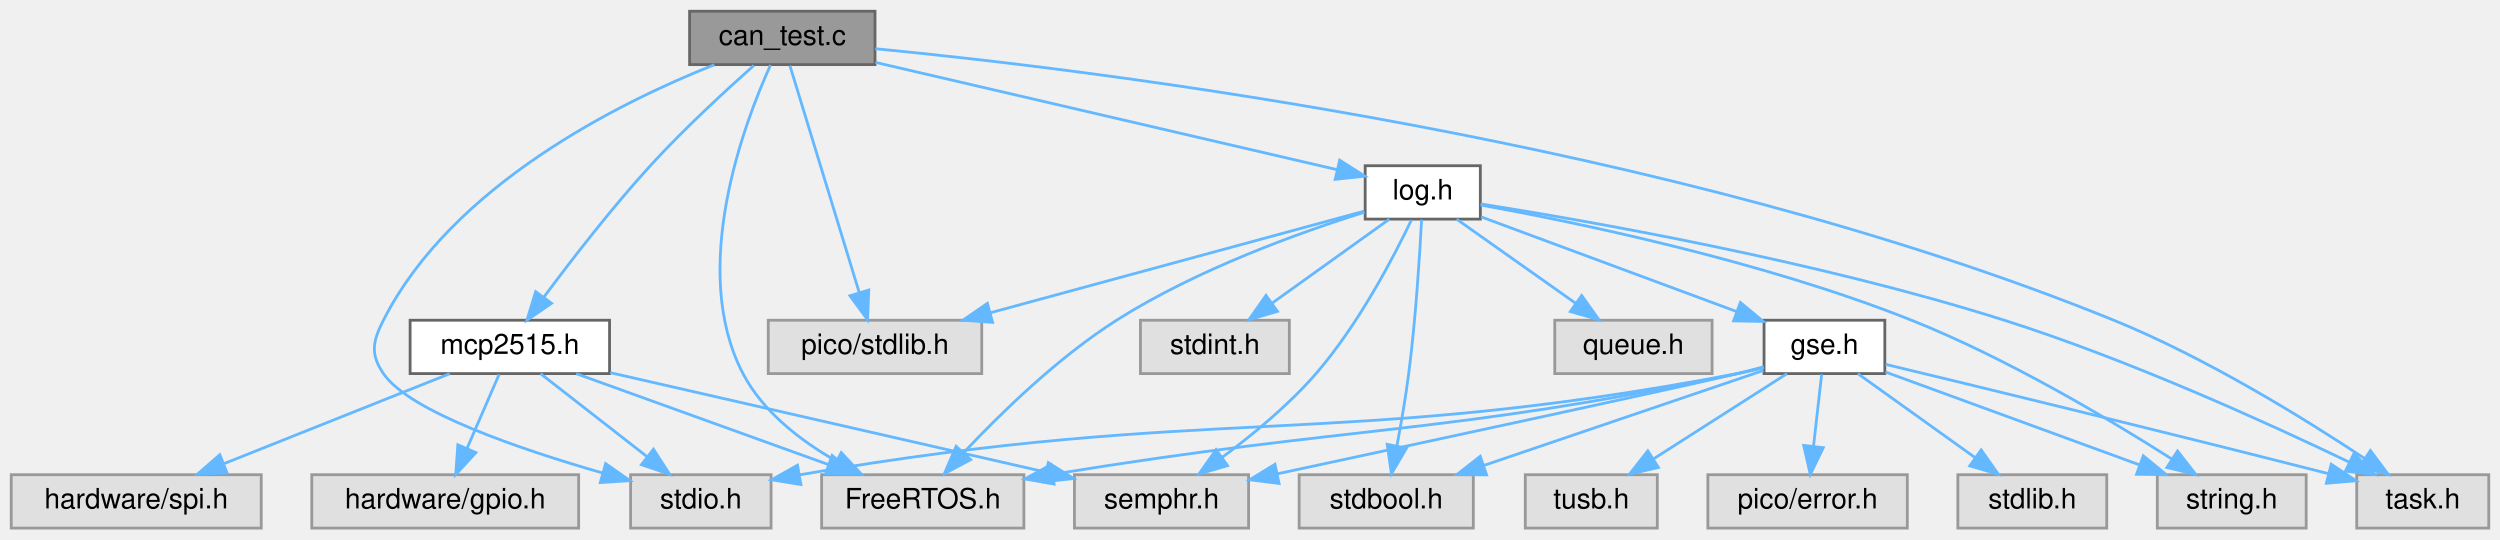
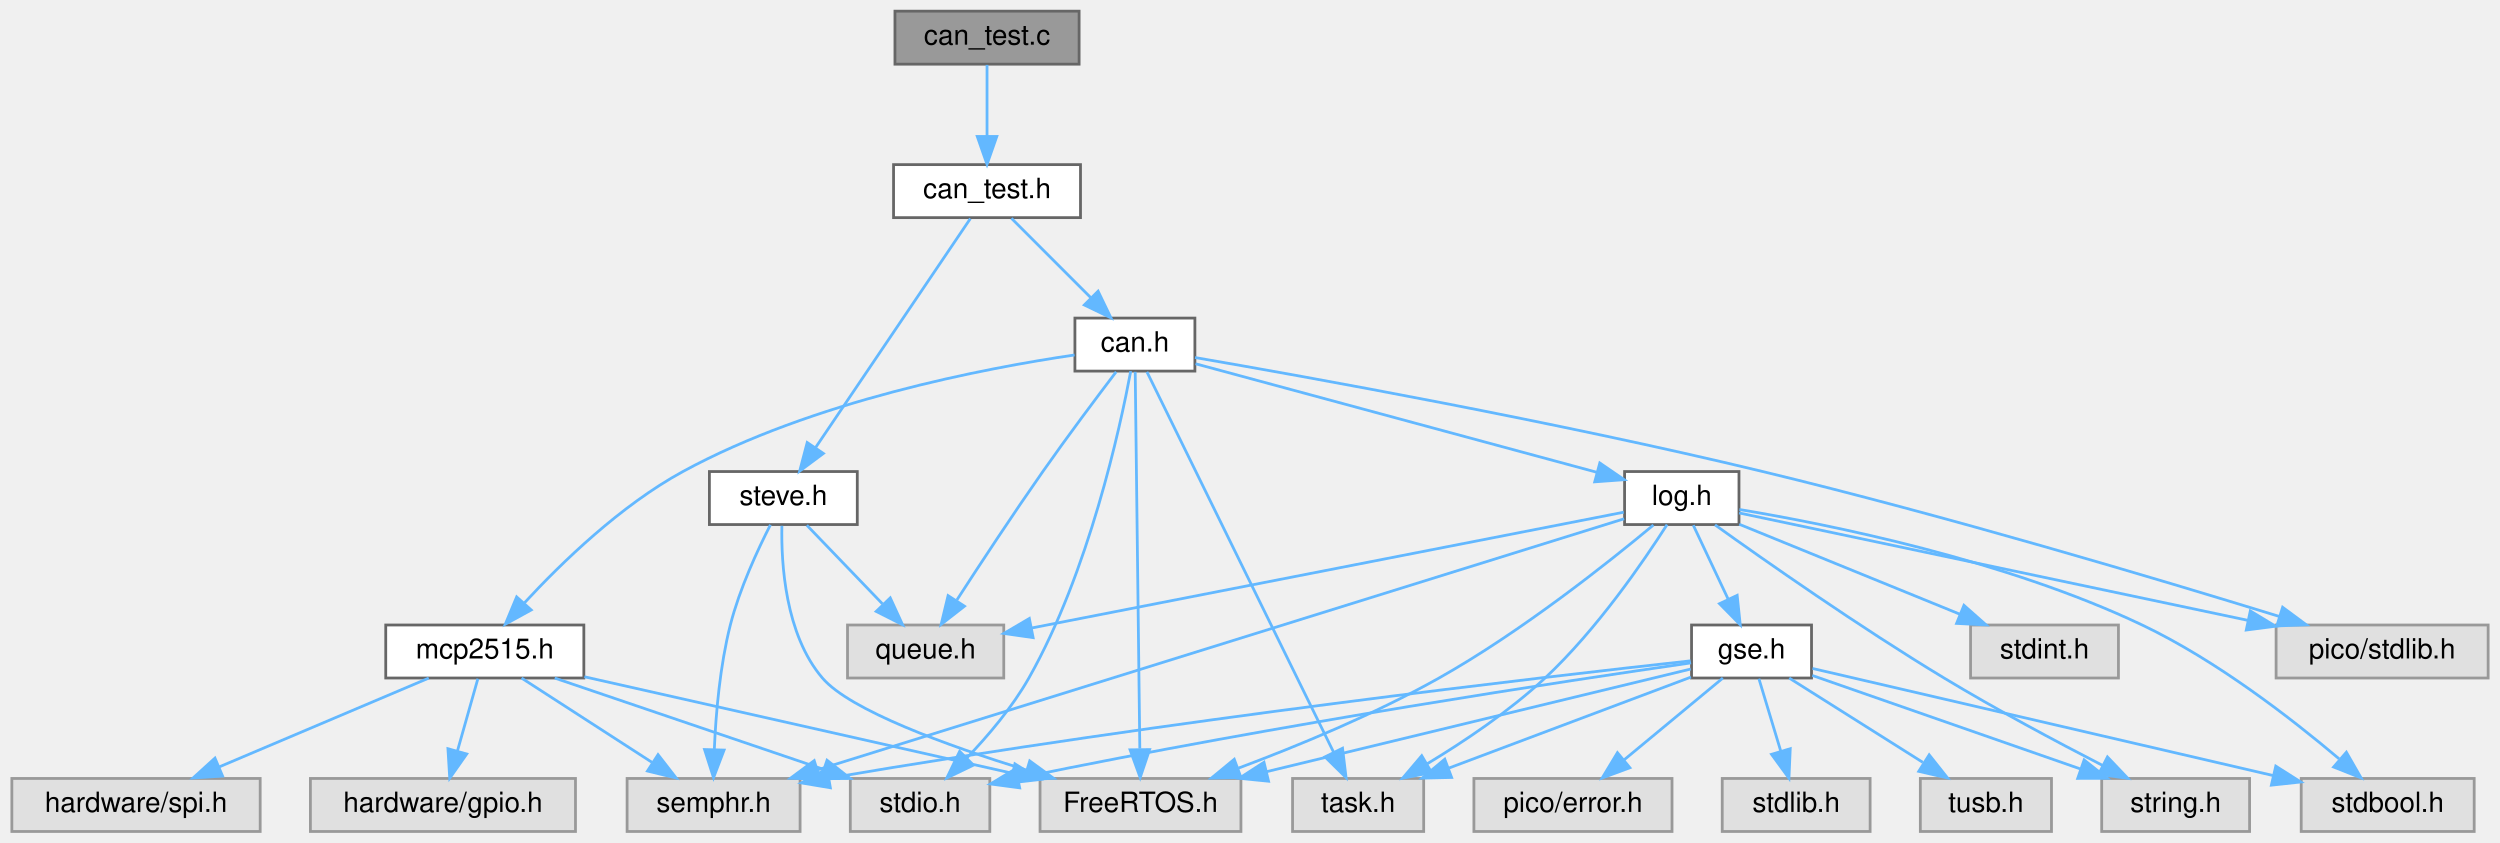
- <svg xmlns="http://www.w3.org/2000/svg" xmlns:xlink="http://www.w3.org/1999/xlink" width="890pt" height="192pt" viewBox="0.00 0.00 890.00 192.00">
-   <g id="page0,1_graph0" class="graph" transform="scale(1 1) rotate(0) translate(4 188)">
+ <svg xmlns="http://www.w3.org/2000/svg" xmlns:xlink="http://www.w3.org/1999/xlink" width="896pt" height="302pt" viewBox="0.00 0.00 895.50 302.00">
+   <g id="page0,1_graph0" class="graph" transform="scale(1 1) rotate(0) translate(4 298)">
    <g id="Node000001" class="node">
      <g id="a_Node000001">
-         <a xlink:title=" ">
-           <polygon fill="#999999" stroke="#666666" points="307.5,-184 241.5,-184 241.5,-165 307.5,-165 307.5,-184" />
-           <text text-anchor="middle" x="274.5" y="-172" font-family="Helvetica,sans-Serif" font-size="10.00">can_test.c</text>
+         <a xlink:title="CAN job to put on Steve Scheduler through the GSE task.">
+           <polygon fill="#999999" stroke="#666666" points="382.5,-294 316.5,-294 316.5,-275 382.5,-275 382.5,-294" />
+           <text text-anchor="middle" x="349.5" y="-282" font-family="Helvetica,sans-Serif" font-size="10.00">can_test.c</text>
        </a>
      </g>
    </g>
    <g id="Node000002" class="node">
      <g id="a_Node000002">
-         <a xlink:title=" ">
-           <polygon fill="#e0e0e0" stroke="#999999" points="270.5,-19 220.5,-19 220.5,0 270.5,0 270.5,-19" />
-           <text text-anchor="middle" x="245.5" y="-7" font-family="Helvetica,sans-Serif" font-size="10.00">stdio.h</text>
+         <a xlink:href="can__test_8h.html" target="_top" xlink:title=" ">
+           <polygon fill="white" stroke="#666666" points="383,-239 316,-239 316,-220 383,-220 383,-239" />
+           <text text-anchor="middle" x="349.5" y="-227" font-family="Helvetica,sans-Serif" font-size="10.00">can_test.h</text>
        </a>
      </g>
    </g>
    <g id="edge1_Node000001_Node000002" class="edge">
      <g id="a_edge1_Node000001_Node000002">
        <a xlink:title=" ">
-           <path fill="none" stroke="#63b8ff" d="M250.3,-164.96C216.58,-151.56 156.86,-122.06 132.5,-74 128.68,-66.47 127.75,-61.98 132.5,-55 141.67,-41.53 180.94,-28.11 210.64,-19.58" />
-           <polygon fill="#63b8ff" stroke="#63b8ff" points="211.59,-22.95 220.28,-16.89 209.71,-16.21 211.59,-22.95" />
+           <path fill="none" stroke="#63b8ff" d="M349.5,-274.75C349.5,-267.8 349.5,-257.85 349.5,-249.13" />
+           <polygon fill="#63b8ff" stroke="#63b8ff" points="353,-249.09 349.5,-239.09 346,-249.09 353,-249.09" />
        </a>
      </g>
    </g>
    <g id="Node000003" class="node">
      <g id="a_Node000003">
-         <a xlink:title=" ">
-           <polygon fill="#e0e0e0" stroke="#999999" points="360.5,-19 288.5,-19 288.5,0 360.5,0 360.5,-19" />
-           <text text-anchor="middle" x="324.5" y="-7" font-family="Helvetica,sans-Serif" font-size="10.00">FreeRTOS.h</text>
-         </a>
-       </g>
-     </g>
-     <g id="edge2_Node000001_Node000003" class="edge">
-       <g id="a_edge2_Node000001_Node000003">
-         <a xlink:title=" ">
-           <path fill="none" stroke="#63b8ff" d="M270.31,-164.86C261.04,-144.43 241.12,-92.09 260.5,-55 267.61,-41.39 280.99,-31.1 293.69,-23.87" />
-           <polygon fill="#63b8ff" stroke="#63b8ff" points="295.48,-26.88 302.71,-19.13 292.23,-20.68 295.48,-26.88" />
+         <a xlink:href="steve_8h.html" target="_top" xlink:title=" ">
+           <polygon fill="white" stroke="#666666" points="303,-129 250,-129 250,-110 303,-110 303,-129" />
+           <text text-anchor="middle" x="276.5" y="-117" font-family="Helvetica,sans-Serif" font-size="10.00">steve.h</text>
+         </a>
+       </g>
+     </g>
+     <g id="edge2_Node000002_Node000003" class="edge">
+       <g id="a_edge2_Node000002_Node000003">
+         <a xlink:title=" ">
+           <path fill="none" stroke="#63b8ff" d="M343.53,-219.66C331.44,-201.77 303.88,-161 288.12,-137.69" />
+           <polygon fill="#63b8ff" stroke="#63b8ff" points="290.85,-135.48 282.35,-129.16 285.05,-139.4 290.85,-135.48" />
+         </a>
+       </g>
+     </g>
+     <g id="Node000007" class="node">
+       <g id="a_Node000007">
+         <a xlink:href="can_8h.html" target="_top" xlink:title=" ">
+           <polygon fill="white" stroke="#666666" points="424,-184 381,-184 381,-165 424,-165 424,-184" />
+           <text text-anchor="middle" x="402.5" y="-172" font-family="Helvetica,sans-Serif" font-size="10.00">can.h</text>
+         </a>
+       </g>
+     </g>
+     <g id="edge6_Node000002_Node000007" class="edge">
+       <g id="a_edge6_Node000002_Node000007">
+         <a xlink:title=" ">
+           <path fill="none" stroke="#63b8ff" d="M358.25,-219.75C365.97,-212.03 377.4,-200.6 386.72,-191.28" />
+           <polygon fill="#63b8ff" stroke="#63b8ff" points="389.31,-193.64 393.91,-184.09 384.36,-188.69 389.31,-193.64" />
        </a>
      </g>
    </g>
    <g id="Node000004" class="node">
      <g id="a_Node000004">
        <a xlink:title=" ">
-           <polygon fill="#e0e0e0" stroke="#999999" points="882,-19 835,-19 835,0 882,0 882,-19" />
-           <text text-anchor="middle" x="858.5" y="-7" font-family="Helvetica,sans-Serif" font-size="10.00">task.h</text>
-         </a>
-       </g>
-     </g>
-     <g id="edge3_Node000001_Node000004" class="edge">
-       <g id="a_edge3_Node000001_Node000004">
-         <a xlink:title=" ">
-           <path fill="none" stroke="#63b8ff" d="M307.58,-170.66C386.5,-163.02 590.98,-138.09 748.5,-74 781.38,-60.62 816.41,-38.95 837.88,-24.72" />
-           <polygon fill="#63b8ff" stroke="#63b8ff" points="839.87,-27.6 846.21,-19.11 835.96,-21.79 839.87,-27.6" />
+           <polygon fill="#e0e0e0" stroke="#999999" points="440.5,-19 368.5,-19 368.5,0 440.5,0 440.5,-19" />
+           <text text-anchor="middle" x="404.5" y="-7" font-family="Helvetica,sans-Serif" font-size="10.00">FreeRTOS.h</text>
+         </a>
+       </g>
+     </g>
+     <g id="edge3_Node000003_Node000004" class="edge">
+       <g id="a_edge3_Node000003_Node000004">
+         <a xlink:title=" ">
+           <path fill="none" stroke="#63b8ff" d="M275.98,-109.56C275.7,-96.12 277.14,-70.61 290.5,-55 300.42,-43.41 335.07,-30.83 363.59,-22" />
+           <polygon fill="#63b8ff" stroke="#63b8ff" points="364.81,-25.29 373.37,-19.05 362.79,-18.59 364.81,-25.29" />
        </a>
      </g>
    </g>
    <g id="Node000005" class="node">
      <g id="a_Node000005">
        <a xlink:title=" ">
-           <polygon fill="#e0e0e0" stroke="#999999" points="345.5,-74 269.5,-74 269.5,-55 345.5,-55 345.5,-74" />
-           <text text-anchor="middle" x="307.5" y="-62" font-family="Helvetica,sans-Serif" font-size="10.00">pico/stdlib.h</text>
-         </a>
-       </g>
-     </g>
-     <g id="edge4_Node000001_Node000005" class="edge">
-       <g id="a_edge4_Node000001_Node000005">
-         <a xlink:title=" ">
-           <path fill="none" stroke="#63b8ff" d="M277.2,-164.66C282.57,-147.09 294.68,-107.45 301.86,-83.95" />
-           <polygon fill="#63b8ff" stroke="#63b8ff" points="305.28,-84.74 304.85,-74.16 298.58,-82.7 305.28,-84.74" />
+           <polygon fill="#e0e0e0" stroke="#999999" points="355.5,-74 299.5,-74 299.5,-55 355.5,-55 355.5,-74" />
+           <text text-anchor="middle" x="327.5" y="-62" font-family="Helvetica,sans-Serif" font-size="10.00">queue.h</text>
+         </a>
+       </g>
+     </g>
+     <g id="edge4_Node000003_Node000005" class="edge">
+       <g id="a_edge4_Node000003_Node000005">
+         <a xlink:title=" ">
+           <path fill="none" stroke="#63b8ff" d="M284.92,-109.75C292.27,-102.11 303.13,-90.82 312.04,-81.56" />
+           <polygon fill="#63b8ff" stroke="#63b8ff" points="314.82,-83.72 319.24,-74.09 309.78,-78.87 314.82,-83.72" />
        </a>
      </g>
    </g>
    <g id="Node000006" class="node">
      <g id="a_Node000006">
+         <a xlink:title=" ">
+           <polygon fill="#e0e0e0" stroke="#999999" points="282.5,-19 220.5,-19 220.5,0 282.5,0 282.5,-19" />
+           <text text-anchor="middle" x="251.5" y="-7" font-family="Helvetica,sans-Serif" font-size="10.00">semphr.h</text>
+         </a>
+       </g>
+     </g>
+     <g id="edge5_Node000003_Node000006" class="edge">
+       <g id="a_edge5_Node000003_Node000006">
+         <a xlink:title=" ">
+           <path fill="none" stroke="#63b8ff" d="M271.88,-109.92C267.4,-101.15 260.81,-87.03 257.5,-74 253.78,-59.37 252.32,-42.32 251.77,-29.58" />
+           <polygon fill="#63b8ff" stroke="#63b8ff" points="255.26,-29.17 251.48,-19.27 248.26,-29.37 255.26,-29.17" />
+         </a>
+       </g>
+     </g>
+     <g id="edge8_Node000007_Node000004" class="edge">
+       <g id="a_edge8_Node000007_Node000004">
+         <a xlink:title=" ">
+           <path fill="none" stroke="#63b8ff" d="M402.61,-164.74C402.92,-139.31 403.83,-65.08 404.26,-29.69" />
+           <polygon fill="#63b8ff" stroke="#63b8ff" points="407.77,-29.35 404.39,-19.31 400.77,-29.26 407.77,-29.35" />
+         </a>
+       </g>
+     </g>
+     <g id="edge10_Node000007_Node000005" class="edge">
+       <g id="a_edge10_Node000007_Node000005">
+         <a xlink:title=" ">
+           <path fill="none" stroke="#63b8ff" d="M395.78,-164.74C389.01,-155.83 378.33,-141.6 369.5,-129 358.74,-113.65 347.01,-95.81 338.69,-82.96" />
+           <polygon fill="#63b8ff" stroke="#63b8ff" points="341.42,-80.74 333.06,-74.23 335.54,-84.53 341.42,-80.74" />
+         </a>
+       </g>
+     </g>
+     <g id="Node000008" class="node">
+       <g id="a_Node000008">
+         <a xlink:title=" ">
+           <polygon fill="#e0e0e0" stroke="#999999" points="350.5,-19 300.5,-19 300.5,0 350.5,0 350.5,-19" />
+           <text text-anchor="middle" x="325.5" y="-7" font-family="Helvetica,sans-Serif" font-size="10.00">stdio.h</text>
+         </a>
+       </g>
+     </g>
+     <g id="edge7_Node000007_Node000008" class="edge">
+       <g id="a_edge7_Node000007_Node000008">
+         <a xlink:title=" ">
+           <path fill="none" stroke="#63b8ff" d="M401.01,-164.98C397.23,-144.8 385.99,-92.98 364.5,-55 358.58,-44.54 349.93,-34.35 342.27,-26.36" />
+           <polygon fill="#63b8ff" stroke="#63b8ff" points="344.64,-23.78 335.09,-19.18 339.69,-28.73 344.64,-23.78" />
+         </a>
+       </g>
+     </g>
+     <g id="Node000009" class="node">
+       <g id="a_Node000009">
+         <a xlink:title=" ">
+           <polygon fill="#e0e0e0" stroke="#999999" points="506,-19 459,-19 459,0 506,0 506,-19" />
+           <text text-anchor="middle" x="482.5" y="-7" font-family="Helvetica,sans-Serif" font-size="10.00">task.h</text>
+         </a>
+       </g>
+     </g>
+     <g id="edge9_Node000007_Node000009" class="edge">
+       <g id="a_edge9_Node000007_Node000009">
+         <a xlink:title=" ">
+           <path fill="none" stroke="#63b8ff" d="M406.8,-164.74C419.44,-138.98 456.67,-63.13 473.75,-28.33" />
+           <polygon fill="#63b8ff" stroke="#63b8ff" points="476.91,-29.83 478.18,-19.31 470.63,-26.74 476.91,-29.83" />
+         </a>
+       </g>
+     </g>
+     <g id="Node000010" class="node">
+       <g id="a_Node000010">
+         <a xlink:title=" ">
+           <polygon fill="#e0e0e0" stroke="#999999" points="887.5,-74 811.5,-74 811.5,-55 887.5,-55 887.5,-74" />
+           <text text-anchor="middle" x="849.5" y="-62" font-family="Helvetica,sans-Serif" font-size="10.00">pico/stdlib.h</text>
+         </a>
+       </g>
+     </g>
+     <g id="edge11_Node000007_Node000010" class="edge">
+       <g id="a_edge11_Node000007_Node000010">
+         <a xlink:title=" ">
+           <path fill="none" stroke="#63b8ff" d="M424.04,-169.86C464.24,-162.92 553.38,-146.9 627.5,-129 693.3,-113.11 768.87,-90.56 812.71,-77.04" />
+           <polygon fill="#63b8ff" stroke="#63b8ff" points="813.84,-80.36 822.35,-74.06 811.76,-73.67 813.84,-80.36" />
+         </a>
+       </g>
+     </g>
+     <g id="Node000011" class="node">
+       <g id="a_Node000011">
        <a xlink:href="log_8h.html" target="_top" xlink:title=" ">
-           <polygon fill="white" stroke="#666666" points="523,-129 482,-129 482,-110 523,-110 523,-129" />
-           <text text-anchor="middle" x="502.5" y="-117" font-family="Helvetica,sans-Serif" font-size="10.00">log.h</text>
-         </a>
-       </g>
-     </g>
-     <g id="edge5_Node000001_Node000006" class="edge">
-       <g id="a_edge5_Node000001_Node000006">
-         <a xlink:title=" ">
-           <path fill="none" stroke="#63b8ff" d="M307.65,-165.79C351.81,-155.53 429.31,-137.51 472.05,-127.58" />
-           <polygon fill="#63b8ff" stroke="#63b8ff" points="472.93,-130.97 481.88,-125.29 471.34,-124.15 472.93,-130.97" />
+           <polygon fill="white" stroke="#666666" points="619,-129 578,-129 578,-110 619,-110 619,-129" />
+           <text text-anchor="middle" x="598.5" y="-117" font-family="Helvetica,sans-Serif" font-size="10.00">log.h</text>
+         </a>
+       </g>
+     </g>
+     <g id="edge12_Node000007_Node000011" class="edge">
+       <g id="a_edge12_Node000007_Node000011">
+         <a xlink:title=" ">
+           <path fill="none" stroke="#63b8ff" d="M424.22,-167.63C459.25,-158.15 528.29,-139.48 568.16,-128.7" />
+           <polygon fill="#63b8ff" stroke="#63b8ff" points="569.12,-132.07 577.86,-126.08 567.3,-125.31 569.12,-132.07" />
+         </a>
+       </g>
+     </g>
+     <g id="Node000019" class="node">
+       <g id="a_Node000019">
+         <a xlink:href="mcp2515_8h.html" target="_top" xlink:title=" ">
+           <polygon fill="white" stroke="#666666" points="205,-74 134,-74 134,-55 205,-55 205,-74" />
+           <text text-anchor="middle" x="169.5" y="-62" font-family="Helvetica,sans-Serif" font-size="10.00">mcp2515.h</text>
+         </a>
+       </g>
+     </g>
+     <g id="edge31_Node000007_Node000019" class="edge">
+       <g id="a_edge31_Node000007_Node000019">
+         <a xlink:title=" ">
+           <path fill="none" stroke="#63b8ff" d="M380.87,-170.78C348.65,-166.04 286.86,-154.26 240.5,-129 218.16,-116.83 197.04,-96.36 183.73,-81.96" />
+           <polygon fill="#63b8ff" stroke="#63b8ff" points="186.13,-79.39 176.85,-74.29 180.92,-84.07 186.13,-79.39" />
+         </a>
+       </g>
+     </g>
+     <g id="edge17_Node000011_Node000004" class="edge">
+       <g id="a_edge17_Node000011_Node000004">
+         <a xlink:title=" ">
+           <path fill="none" stroke="#63b8ff" d="M588.33,-109.83C572.62,-96.74 541.16,-71.68 511.5,-55 488.49,-42.06 460.96,-30.69 439.58,-22.69" />
+           <polygon fill="#63b8ff" stroke="#63b8ff" points="440.53,-19.31 429.93,-19.14 438.11,-25.88 440.53,-19.31" />
+         </a>
+       </g>
+     </g>
+     <g id="edge19_Node000011_Node000005" class="edge">
+       <g id="a_edge19_Node000011_Node000005">
+         <a xlink:title=" ">
+           <path fill="none" stroke="#63b8ff" d="M577.69,-114.43C532.2,-105.53 423.4,-84.25 365.4,-72.91" />
+           <polygon fill="#63b8ff" stroke="#63b8ff" points="366.02,-69.47 355.53,-70.98 364.67,-76.34 366.02,-69.47" />
+         </a>
+       </g>
+     </g>
+     <g id="edge20_Node000011_Node000006" class="edge">
+       <g id="a_edge20_Node000011_Node000006">
+         <a xlink:title=" ">
+           <path fill="none" stroke="#63b8ff" d="M577.83,-112.07C520.98,-94.37 361.64,-44.78 288.75,-22.09" />
+           <polygon fill="#63b8ff" stroke="#63b8ff" points="289.64,-18.71 279.05,-19.08 287.56,-25.39 289.64,-18.71" />
+         </a>
+       </g>
+     </g>
+     <g id="edge18_Node000011_Node000009" class="edge">
+       <g id="a_edge18_Node000011_Node000009">
+         <a xlink:title=" ">
+           <path fill="none" stroke="#63b8ff" d="M593.23,-109.98C584.99,-97.08 568.04,-72.27 549.5,-55 536.71,-43.09 520.42,-32.19 507.1,-24.16" />
+           <polygon fill="#63b8ff" stroke="#63b8ff" points="508.84,-21.12 498.44,-19.08 505.3,-27.16 508.84,-21.12" />
+         </a>
+       </g>
+     </g>
+     <g id="edge13_Node000011_Node000010" class="edge">
+       <g id="a_edge13_Node000011_Node000010">
+         <a xlink:title=" ">
+           <path fill="none" stroke="#63b8ff" d="M619.04,-114.16C658.61,-105.81 746.36,-87.28 801.44,-75.65" />
+           <polygon fill="#63b8ff" stroke="#63b8ff" points="802.26,-79.05 811.32,-73.56 800.81,-72.2 802.26,-79.05" />
+         </a>
+       </g>
+     </g>
+     <g id="Node000012" class="node">
+       <g id="a_Node000012">
+         <a xlink:title=" ">
+           <polygon fill="#e0e0e0" stroke="#999999" points="802,-19 749,-19 749,0 802,0 802,-19" />
+           <text text-anchor="middle" x="775.5" y="-7" font-family="Helvetica,sans-Serif" font-size="10.00">string.h</text>
+         </a>
+       </g>
+     </g>
+     <g id="edge14_Node000011_Node000012" class="edge">
+       <g id="a_edge14_Node000011_Node000012">
+         <a xlink:title=" ">
+           <path fill="none" stroke="#63b8ff" d="M610.41,-109.88C628.01,-97.27 662.15,-73.32 692.5,-55 711.1,-43.77 732.76,-32.2 749.29,-23.68" />
+           <polygon fill="#63b8ff" stroke="#63b8ff" points="751.06,-26.71 758.37,-19.04 747.87,-20.48 751.06,-26.71" />
+         </a>
+       </g>
+     </g>
+     <g id="Node000013" class="node">
+       <g id="a_Node000013">
+         <a xlink:title=" ">
+           <polygon fill="#e0e0e0" stroke="#999999" points="755,-74 702,-74 702,-55 755,-55 755,-74" />
+           <text text-anchor="middle" x="728.5" y="-62" font-family="Helvetica,sans-Serif" font-size="10.00">stdint.h</text>
+         </a>
+       </g>
+     </g>
+     <g id="edge15_Node000011_Node000013" class="edge">
+       <g id="a_edge15_Node000011_Node000013">
+         <a xlink:title=" ">
+           <path fill="none" stroke="#63b8ff" d="M619.1,-110.1C640.37,-101.43 673.79,-87.81 698.09,-77.9" />
+           <polygon fill="#63b8ff" stroke="#63b8ff" points="699.63,-81.05 707.57,-74.03 696.99,-74.57 699.63,-81.05" />
+         </a>
+       </g>
+     </g>
+     <g id="Node000014" class="node">
+       <g id="a_Node000014">
+         <a xlink:title=" ">
+           <polygon fill="#e0e0e0" stroke="#999999" points="882.5,-19 820.5,-19 820.5,0 882.5,0 882.5,-19" />
+           <text text-anchor="middle" x="851.5" y="-7" font-family="Helvetica,sans-Serif" font-size="10.00">stdbool.h</text>
+         </a>
+       </g>
+     </g>
+     <g id="edge16_Node000011_Node000014" class="edge">
+       <g id="a_edge16_Node000011_Node000014">
+         <a xlink:title=" ">
+           <path fill="none" stroke="#63b8ff" d="M619.14,-115.4C651.23,-110.05 714.48,-97.33 763.5,-74 790.15,-61.31 817.15,-40.37 834.08,-26.03" />
+           <polygon fill="#63b8ff" stroke="#63b8ff" points="836.69,-28.4 841.96,-19.21 832.11,-23.1 836.69,-28.4" />
+         </a>
+       </g>
+     </g>
+     <g id="Node000015" class="node">
+       <g id="a_Node000015">
+         <a xlink:href="gse_8h.html" target="_top" xlink:title=" ">
+           <polygon fill="white" stroke="#666666" points="645,-74 602,-74 602,-55 645,-55 645,-74" />
+           <text text-anchor="middle" x="623.5" y="-62" font-family="Helvetica,sans-Serif" font-size="10.00">gse.h</text>
+         </a>
+       </g>
+     </g>
+     <g id="edge21_Node000011_Node000015" class="edge">
+       <g id="a_edge21_Node000011_Node000015">
+         <a xlink:title=" ">
+           <path fill="none" stroke="#63b8ff" d="M602.63,-109.75C606.01,-102.57 610.92,-92.18 615.12,-83.27" />
+           <polygon fill="#63b8ff" stroke="#63b8ff" points="618.35,-84.63 619.45,-74.09 612.02,-81.64 618.35,-84.63" />
+         </a>
+       </g>
+     </g>
+     <g id="edge26_Node000015_Node000004" class="edge">
+       <g id="a_edge26_Node000015_Node000004">
+         <a xlink:title=" ">
+           <path fill="none" stroke="#63b8ff" d="M601.7,-58.22C566.42,-49.69 496.1,-32.67 449.67,-21.43" />
+           <polygon fill="#63b8ff" stroke="#63b8ff" points="450.4,-18.01 439.86,-19.06 448.76,-24.81 450.4,-18.01" />
+         </a>
+       </g>
+     </g>
+     <g id="edge27_Node000015_Node000006" class="edge">
+       <g id="a_edge27_Node000015_Node000006">
+         <a xlink:title=" ">
+           <path fill="none" stroke="#63b8ff" d="M601.66,-61.16C549.83,-55.47 415.18,-39.97 292.81,-19.11" />
+           <polygon fill="#63b8ff" stroke="#63b8ff" points="293.35,-15.66 282.9,-17.41 292.16,-22.55 293.35,-15.66" />
+         </a>
+       </g>
+     </g>
+     <g id="edge22_Node000015_Node000008" class="edge">
+       <g id="a_edge22_Node000015_Node000008">
+         <a xlink:title=" ">
+           <path fill="none" stroke="#63b8ff" d="M601.83,-60.43C558.1,-54.12 455.99,-38.75 360.51,-19.07" />
+           <polygon fill="#63b8ff" stroke="#63b8ff" points="361.2,-15.64 350.7,-17.03 359.78,-22.5 361.2,-15.64" />
+         </a>
+       </g>
+     </g>
+     <g id="edge28_Node000015_Node000009" class="edge">
+       <g id="a_edge28_Node000015_Node000009">
+         <a xlink:title=" ">
+           <path fill="none" stroke="#63b8ff" d="M601.78,-55.33C578.63,-46.63 541.71,-32.75 515.07,-22.74" />
+           <polygon fill="#63b8ff" stroke="#63b8ff" points="516.01,-19.36 505.42,-19.11 513.55,-25.91 516.01,-19.36" />
+         </a>
+       </g>
+     </g>
+     <g id="edge25_Node000015_Node000012" class="edge">
+       <g id="a_edge25_Node000015_Node000012">
+         <a xlink:title=" ">
+           <path fill="none" stroke="#63b8ff" d="M645.28,-55.91C670.43,-47.14 712.11,-32.6 741.53,-22.35" />
+           <polygon fill="#63b8ff" stroke="#63b8ff" points="742.7,-25.64 750.99,-19.05 740.4,-19.03 742.7,-25.64" />
+         </a>
+       </g>
+     </g>
+     <g id="edge23_Node000015_Node000014" class="edge">
+       <g id="a_edge23_Node000015_Node000014">
+         <a xlink:title=" ">
+           <path fill="none" stroke="#63b8ff" d="M645.36,-58.42C683.34,-49.59 762.08,-31.29 810.49,-20.03" />
+           <polygon fill="#63b8ff" stroke="#63b8ff" points="811.39,-23.42 820.34,-17.74 809.81,-16.6 811.39,-23.42" />
        </a>
      </g>
    </g>
    <g id="Node000016" class="node">
      <g id="a_Node000016">
-         <a xlink:href="mcp2515_8h.html" target="_top" xlink:title=" ">
-           <polygon fill="white" stroke="#666666" points="213,-74 142,-74 142,-55 213,-55 213,-74" />
-           <text text-anchor="middle" x="177.5" y="-62" font-family="Helvetica,sans-Serif" font-size="10.00">mcp2515.h</text>
-         </a>
-       </g>
-     </g>
-     <g id="edge24_Node000001_Node000016" class="edge">
-       <g id="a_edge24_Node000001_Node000016">
-         <a xlink:title=" ">
-           <path fill="none" stroke="#63b8ff" d="M264.37,-164.69C254.57,-155.99 239.47,-142.11 227.5,-129 213.66,-113.84 199.32,-95.28 189.56,-82.15" />
-           <polygon fill="#63b8ff" stroke="#63b8ff" points="192.34,-80.02 183.6,-74.03 186.7,-84.17 192.34,-80.02" />
-         </a>
-       </g>
-     </g>
-     <g id="edge10_Node000006_Node000003" class="edge">
-       <g id="a_edge10_Node000006_Node000003">
-         <a xlink:title=" ">
-           <path fill="none" stroke="#63b8ff" d="M481.77,-112.48C459.02,-105.34 421.97,-92.08 393.5,-74 372.59,-60.72 352.16,-40.8 339.03,-26.82" />
-           <polygon fill="#63b8ff" stroke="#63b8ff" points="341.53,-24.37 332.19,-19.37 336.38,-29.1 341.53,-24.37" />
-         </a>
-       </g>
-     </g>
-     <g id="edge11_Node000006_Node000004" class="edge">
-       <g id="a_edge11_Node000006_Node000004">
-         <a xlink:title=" ">
-           <path fill="none" stroke="#63b8ff" d="M523.11,-115.41C560.72,-109.48 642.76,-95.18 709.5,-74 753.81,-59.94 803.02,-37.56 832.33,-23.47" />
-           <polygon fill="#63b8ff" stroke="#63b8ff" points="834.01,-26.55 841.47,-19.03 830.95,-20.25 834.01,-26.55" />
-         </a>
-       </g>
-     </g>
-     <g id="edge6_Node000006_Node000005" class="edge">
-       <g id="a_edge6_Node000006_Node000005">
-         <a xlink:title=" ">
-           <path fill="none" stroke="#63b8ff" d="M481.63,-112.83C450.02,-104.24 389.38,-87.75 348.67,-76.69" />
-           <polygon fill="#63b8ff" stroke="#63b8ff" points="349.35,-73.25 338.78,-74 347.51,-80 349.35,-73.25" />
-         </a>
-       </g>
-     </g>
-     <g id="Node000007" class="node">
-       <g id="a_Node000007">
-         <a xlink:title=" ">
-           <polygon fill="#e0e0e0" stroke="#999999" points="817,-19 764,-19 764,0 817,0 817,-19" />
-           <text text-anchor="middle" x="790.5" y="-7" font-family="Helvetica,sans-Serif" font-size="10.00">string.h</text>
-         </a>
-       </g>
-     </g>
-     <g id="edge7_Node000006_Node000007" class="edge">
-       <g id="a_edge7_Node000006_Node000007">
-         <a xlink:title=" ">
-           <path fill="none" stroke="#63b8ff" d="M523.13,-115.01C556.27,-109.01 623.06,-95.3 676.5,-74 710.38,-60.49 746.74,-38.86 769.05,-24.66" />
-           <polygon fill="#63b8ff" stroke="#63b8ff" points="771.2,-27.44 777.71,-19.08 767.41,-21.56 771.2,-27.44" />
-         </a>
-       </g>
-     </g>
-     <g id="Node000008" class="node">
-       <g id="a_Node000008">
-         <a xlink:title=" ">
-           <polygon fill="#e0e0e0" stroke="#999999" points="455,-74 402,-74 402,-55 455,-55 455,-74" />
-           <text text-anchor="middle" x="428.5" y="-62" font-family="Helvetica,sans-Serif" font-size="10.00">stdint.h</text>
-         </a>
-       </g>
-     </g>
-     <g id="edge8_Node000006_Node000008" class="edge">
-       <g id="a_edge8_Node000006_Node000008">
-         <a xlink:title=" ">
-           <path fill="none" stroke="#63b8ff" d="M490.61,-109.98C479.35,-101.92 462.21,-89.65 448.79,-80.03" />
-           <polygon fill="#63b8ff" stroke="#63b8ff" points="450.77,-77.15 440.61,-74.17 446.7,-82.84 450.77,-77.15" />
-         </a>
-       </g>
-     </g>
-     <g id="Node000009" class="node">
-       <g id="a_Node000009">
-         <a xlink:title=" ">
-           <polygon fill="#e0e0e0" stroke="#999999" points="520.5,-19 458.5,-19 458.5,0 520.5,0 520.5,-19" />
-           <text text-anchor="middle" x="489.5" y="-7" font-family="Helvetica,sans-Serif" font-size="10.00">stdbool.h</text>
-         </a>
-       </g>
-     </g>
-     <g id="edge9_Node000006_Node000009" class="edge">
-       <g id="a_edge9_Node000006_Node000009">
-         <a xlink:title=" ">
-           <path fill="none" stroke="#63b8ff" d="M502.09,-109.84C501.45,-97.6 500.02,-74.52 497.5,-55 496.41,-46.53 494.8,-37.23 493.31,-29.33" />
-           <polygon fill="#63b8ff" stroke="#63b8ff" points="496.71,-28.47 491.35,-19.33 489.84,-29.81 496.71,-28.47" />
-         </a>
-       </g>
-     </g>
-     <g id="Node000010" class="node">
-       <g id="a_Node000010">
-         <a xlink:title=" ">
-           <polygon fill="#e0e0e0" stroke="#999999" points="605.5,-74 549.5,-74 549.5,-55 605.5,-55 605.5,-74" />
-           <text text-anchor="middle" x="577.5" y="-62" font-family="Helvetica,sans-Serif" font-size="10.00">queue.h</text>
-         </a>
-       </g>
-     </g>
-     <g id="edge12_Node000006_Node000010" class="edge">
-       <g id="a_edge12_Node000006_Node000010">
-         <a xlink:title=" ">
-           <path fill="none" stroke="#63b8ff" d="M514.55,-109.98C525.96,-101.92 543.33,-89.65 556.93,-80.03" />
-           <polygon fill="#63b8ff" stroke="#63b8ff" points="559.08,-82.8 565.23,-74.17 555.04,-77.08 559.08,-82.8" />
-         </a>
-       </g>
-     </g>
-     <g id="Node000011" class="node">
-       <g id="a_Node000011">
-         <a xlink:title=" ">
-           <polygon fill="#e0e0e0" stroke="#999999" points="440.5,-19 378.5,-19 378.5,0 440.5,0 440.5,-19" />
-           <text text-anchor="middle" x="409.5" y="-7" font-family="Helvetica,sans-Serif" font-size="10.00">semphr.h</text>
-         </a>
-       </g>
-     </g>
-     <g id="edge13_Node000006_Node000011" class="edge">
-       <g id="a_edge13_Node000006_Node000011">
-         <a xlink:title=" ">
-           <path fill="none" stroke="#63b8ff" d="M498.45,-109.65C492.29,-96.76 479.66,-72.46 464.5,-55 454.72,-43.73 441.83,-33.13 430.99,-25.11" />
-           <polygon fill="#63b8ff" stroke="#63b8ff" points="433,-22.24 422.83,-19.26 428.92,-27.93 433,-22.24" />
-         </a>
-       </g>
-     </g>
-     <g id="Node000012" class="node">
-       <g id="a_Node000012">
-         <a xlink:href="gse_8h.html" target="_top" xlink:title=" ">
-           <polygon fill="white" stroke="#666666" points="667,-74 624,-74 624,-55 667,-55 667,-74" />
-           <text text-anchor="middle" x="645.5" y="-62" font-family="Helvetica,sans-Serif" font-size="10.00">gse.h</text>
-         </a>
-       </g>
-     </g>
-     <g id="edge14_Node000006_Node000012" class="edge">
-       <g id="a_edge14_Node000006_Node000012">
-         <a xlink:title=" ">
-           <path fill="none" stroke="#63b8ff" d="M523.29,-110.79C547.16,-101.95 586.57,-87.34 614.16,-77.11" />
-           <polygon fill="#63b8ff" stroke="#63b8ff" points="615.58,-80.32 623.74,-73.56 613.15,-73.76 615.58,-80.32" />
-         </a>
-       </g>
-     </g>
-     <g id="edge15_Node000012_Node000002" class="edge">
-       <g id="a_edge15_Node000012_Node000002">
-         <a xlink:title=" ">
-           <path fill="none" stroke="#63b8ff" d="M623.92,-57.11C620.78,-56.32 617.57,-55.58 614.5,-55 470.53,-27.71 428.72,-44.46 280.58,-18.95" />
-           <polygon fill="#63b8ff" stroke="#63b8ff" points="281.12,-15.49 270.67,-17.2 279.91,-22.38 281.12,-15.49" />
-         </a>
-       </g>
-     </g>
-     <g id="edge19_Node000012_Node000003" class="edge">
-       <g id="a_edge19_Node000012_Node000003">
-         <a xlink:title=" ">
-           <path fill="none" stroke="#63b8ff" d="M623.9,-57.22C620.76,-56.41 617.56,-55.64 614.5,-55 509.94,-33.07 479.79,-36.96 370.9,-19.17" />
-           <polygon fill="#63b8ff" stroke="#63b8ff" points="371.26,-15.68 360.83,-17.49 370.12,-22.58 371.26,-15.68" />
-         </a>
-       </g>
-     </g>
-     <g id="edge21_Node000012_Node000004" class="edge">
-       <g id="a_edge21_Node000012_Node000004">
-         <a xlink:title=" ">
-           <path fill="none" stroke="#63b8ff" d="M667.26,-58.29C699.56,-50.52 762.33,-35.32 824.74,-19.42" />
-           <polygon fill="#63b8ff" stroke="#63b8ff" points="825.92,-22.73 834.75,-16.86 824.19,-15.95 825.92,-22.73" />
-         </a>
-       </g>
-     </g>
-     <g id="edge18_Node000012_Node000007" class="edge">
-       <g id="a_edge18_Node000012_Node000007">
-         <a xlink:title=" ">
-           <path fill="none" stroke="#63b8ff" d="M667.21,-55.57C691.13,-46.82 729.88,-32.66 757.56,-22.54" />
-           <polygon fill="#63b8ff" stroke="#63b8ff" points="759.01,-25.74 767.2,-19.02 756.61,-19.16 759.01,-25.74" />
-         </a>
-       </g>
-     </g>
-     <g id="edge16_Node000012_Node000009" class="edge">
-       <g id="a_edge16_Node000012_Node000009">
-         <a xlink:title=" ">
-           <path fill="none" stroke="#63b8ff" d="M623.81,-56.13C598.08,-47.39 554.86,-32.71 524.41,-22.36" />
-           <polygon fill="#63b8ff" stroke="#63b8ff" points="525.21,-18.94 514.62,-19.03 522.96,-25.56 525.21,-18.94" />
-         </a>
-       </g>
-     </g>
-     <g id="edge20_Node000012_Node000011" class="edge">
-       <g id="a_edge20_Node000012_Node000011">
-         <a xlink:title=" ">
-           <path fill="none" stroke="#63b8ff" d="M623.86,-57.41C620.73,-56.57 617.54,-55.74 614.5,-55 598.77,-51.14 505.88,-31.15 450.68,-19.31" />
-           <polygon fill="#63b8ff" stroke="#63b8ff" points="451.35,-15.88 440.84,-17.21 449.89,-22.72 451.35,-15.88" />
-         </a>
-       </g>
-     </g>
-     <g id="Node000013" class="node">
-       <g id="a_Node000013">
-         <a xlink:title=" ">
-           <polygon fill="#e0e0e0" stroke="#999999" points="746,-19 693,-19 693,0 746,0 746,-19" />
-           <text text-anchor="middle" x="719.5" y="-7" font-family="Helvetica,sans-Serif" font-size="10.00">stdlib.h</text>
-         </a>
-       </g>
-     </g>
-     <g id="edge17_Node000012_Node000013" class="edge">
-       <g id="a_edge17_Node000012_Node000013">
-         <a xlink:title=" ">
-           <path fill="none" stroke="#63b8ff" d="M657.39,-54.98C668.65,-46.92 685.79,-34.65 699.21,-25.03" />
-           <polygon fill="#63b8ff" stroke="#63b8ff" points="701.3,-27.84 707.39,-19.17 697.23,-22.15 701.3,-27.84" />
-         </a>
-       </g>
-     </g>
-     <g id="Node000014" class="node">
-       <g id="a_Node000014">
-         <a xlink:title=" ">
-           <polygon fill="#e0e0e0" stroke="#999999" points="586,-19 539,-19 539,0 586,0 586,-19" />
-           <text text-anchor="middle" x="562.5" y="-7" font-family="Helvetica,sans-Serif" font-size="10.00">tusb.h</text>
-         </a>
-       </g>
-     </g>
-     <g id="edge22_Node000012_Node000014" class="edge">
-       <g id="a_edge22_Node000012_Node000014">
-         <a xlink:title=" ">
-           <path fill="none" stroke="#63b8ff" d="M632.16,-54.98C619.41,-46.84 599.95,-34.41 584.83,-24.76" />
-           <polygon fill="#63b8ff" stroke="#63b8ff" points="586.39,-21.6 576.08,-19.17 582.62,-27.5 586.39,-21.6" />
-         </a>
-       </g>
-     </g>
-     <g id="Node000015" class="node">
-       <g id="a_Node000015">
-         <a xlink:title=" ">
-           <polygon fill="#e0e0e0" stroke="#999999" points="675,-19 604,-19 604,0 675,0 675,-19" />
-           <text text-anchor="middle" x="639.5" y="-7" font-family="Helvetica,sans-Serif" font-size="10.00">pico/error.h</text>
-         </a>
-       </g>
-     </g>
-     <g id="edge23_Node000012_Node000015" class="edge">
-       <g id="a_edge23_Node000012_Node000015">
-         <a xlink:title=" ">
-           <path fill="none" stroke="#63b8ff" d="M644.51,-54.75C643.72,-47.8 642.6,-37.85 641.61,-29.13" />
-           <polygon fill="#63b8ff" stroke="#63b8ff" points="645.08,-28.63 640.47,-19.09 638.12,-29.42 645.08,-28.63" />
-         </a>
-       </g>
-     </g>
-     <g id="edge25_Node000016_Node000002" class="edge">
-       <g id="a_edge25_Node000016_Node000002">
-         <a xlink:title=" ">
-           <path fill="none" stroke="#63b8ff" d="M188.43,-54.98C198.58,-47.07 213.92,-35.11 226.15,-25.58" />
-           <polygon fill="#63b8ff" stroke="#63b8ff" points="228.64,-28.08 234.38,-19.17 224.34,-22.56 228.64,-28.08" />
-         </a>
-       </g>
-     </g>
-     <g id="edge26_Node000016_Node000003" class="edge">
-       <g id="a_edge26_Node000016_Node000003">
-         <a xlink:title=" ">
-           <path fill="none" stroke="#63b8ff" d="M201.12,-54.98C225.4,-46.23 263.45,-32.51 290.87,-22.62" />
-           <polygon fill="#63b8ff" stroke="#63b8ff" points="292.23,-25.85 300.45,-19.17 289.86,-19.27 292.23,-25.85" />
-         </a>
-       </g>
-     </g>
-     <g id="edge29_Node000016_Node000011" class="edge">
-       <g id="a_edge29_Node000016_Node000011">
-         <a xlink:title=" ">
-           <path fill="none" stroke="#63b8ff" d="M213.24,-55.33C255.1,-45.77 324.32,-29.96 368.37,-19.9" />
-           <polygon fill="#63b8ff" stroke="#63b8ff" points="369.21,-23.29 378.18,-17.65 367.66,-16.47 369.21,-23.29" />
+         <a xlink:title=" ">
+           <polygon fill="#e0e0e0" stroke="#999999" points="666,-19 613,-19 613,0 666,0 666,-19" />
+           <text text-anchor="middle" x="639.5" y="-7" font-family="Helvetica,sans-Serif" font-size="10.00">stdlib.h</text>
+         </a>
+       </g>
+     </g>
+     <g id="edge24_Node000015_Node000016" class="edge">
+       <g id="a_edge24_Node000015_Node000016">
+         <a xlink:title=" ">
+           <path fill="none" stroke="#63b8ff" d="M626.14,-54.75C628.26,-47.72 631.31,-37.62 633.96,-28.84" />
+           <polygon fill="#63b8ff" stroke="#63b8ff" points="637.37,-29.67 636.91,-19.09 630.67,-27.65 637.37,-29.67" />
        </a>
      </g>
    </g>
    <g id="Node000017" class="node">
      <g id="a_Node000017">
        <a xlink:title=" ">
+           <polygon fill="#e0e0e0" stroke="#999999" points="731,-19 684,-19 684,0 731,0 731,-19" />
+           <text text-anchor="middle" x="707.5" y="-7" font-family="Helvetica,sans-Serif" font-size="10.00">tusb.h</text>
+         </a>
+       </g>
+     </g>
+     <g id="edge29_Node000015_Node000017" class="edge">
+       <g id="a_edge29_Node000015_Node000017">
+         <a xlink:title=" ">
+           <path fill="none" stroke="#63b8ff" d="M637,-54.98C649.9,-46.84 669.6,-34.41 684.9,-24.76" />
+           <polygon fill="#63b8ff" stroke="#63b8ff" points="687.17,-27.47 693.76,-19.17 683.43,-21.55 687.17,-27.47" />
+         </a>
+       </g>
+     </g>
+     <g id="Node000018" class="node">
+       <g id="a_Node000018">
+         <a xlink:title=" ">
+           <polygon fill="#e0e0e0" stroke="#999999" points="595,-19 524,-19 524,0 595,0 595,-19" />
+           <text text-anchor="middle" x="559.5" y="-7" font-family="Helvetica,sans-Serif" font-size="10.00">pico/error.h</text>
+         </a>
+       </g>
+     </g>
+     <g id="edge30_Node000015_Node000018" class="edge">
+       <g id="a_edge30_Node000015_Node000018">
+         <a xlink:title=" ">
+           <path fill="none" stroke="#63b8ff" d="M613.22,-54.98C603.66,-47.07 589.22,-35.11 577.72,-25.58" />
+           <polygon fill="#63b8ff" stroke="#63b8ff" points="579.9,-22.85 569.97,-19.17 575.44,-28.24 579.9,-22.85" />
+         </a>
+       </g>
+     </g>
+     <g id="edge33_Node000019_Node000004" class="edge">
+       <g id="a_edge33_Node000019_Node000004">
+         <a xlink:title=" ">
+           <path fill="none" stroke="#63b8ff" d="M205.19,-55.45C246.26,-46.19 313.78,-30.96 358.69,-20.83" />
+           <polygon fill="#63b8ff" stroke="#63b8ff" points="359.49,-24.24 368.47,-18.63 357.95,-17.41 359.49,-24.24" />
+         </a>
+       </g>
+     </g>
+     <g id="edge36_Node000019_Node000006" class="edge">
+       <g id="a_edge36_Node000019_Node000006">
+         <a xlink:title=" ">
+           <path fill="none" stroke="#63b8ff" d="M182.67,-54.98C195.27,-46.84 214.5,-34.41 229.44,-24.76" />
+           <polygon fill="#63b8ff" stroke="#63b8ff" points="231.59,-27.54 238.09,-19.17 227.79,-21.66 231.59,-27.54" />
+         </a>
+       </g>
+     </g>
+     <g id="edge32_Node000019_Node000008" class="edge">
+       <g id="a_edge32_Node000019_Node000008">
+         <a xlink:title=" ">
+           <path fill="none" stroke="#63b8ff" d="M194.56,-54.98C220.61,-46.14 261.55,-32.23 290.72,-22.32" />
+           <polygon fill="#63b8ff" stroke="#63b8ff" points="292.16,-25.53 300.5,-18.99 289.9,-18.9 292.16,-25.53" />
+         </a>
+       </g>
+     </g>
+     <g id="Node000020" class="node">
+       <g id="a_Node000020">
+         <a xlink:title=" ">
          <polygon fill="#e0e0e0" stroke="#999999" points="89,-19 0,-19 0,0 89,0 89,-19" />
          <text text-anchor="middle" x="44.5" y="-7" font-family="Helvetica,sans-Serif" font-size="10.00">hardware/spi.h</text>
        </a>
      </g>
    </g>
-     <g id="edge27_Node000016_Node000017" class="edge">
-       <g id="a_edge27_Node000016_Node000017">
-         <a xlink:title=" ">
-           <path fill="none" stroke="#63b8ff" d="M156.13,-54.98C134.35,-46.3 100.34,-32.75 75.58,-22.88" />
-           <polygon fill="#63b8ff" stroke="#63b8ff" points="76.84,-19.62 66.26,-19.17 74.25,-26.12 76.84,-19.62" />
-         </a>
-       </g>
-     </g>
-     <g id="Node000018" class="node">
-       <g id="a_Node000018">
+     <g id="edge34_Node000019_Node000020" class="edge">
+       <g id="a_edge34_Node000019_Node000020">
+         <a xlink:title=" ">
+           <path fill="none" stroke="#63b8ff" d="M149.42,-54.98C129.13,-46.38 97.54,-32.99 74.33,-23.15" />
+           <polygon fill="#63b8ff" stroke="#63b8ff" points="75.52,-19.85 64.95,-19.17 72.79,-26.3 75.52,-19.85" />
+         </a>
+       </g>
+     </g>
+     <g id="Node000021" class="node">
+       <g id="a_Node000021">
        <a xlink:title=" ">
          <polygon fill="#e0e0e0" stroke="#999999" points="202,-19 107,-19 107,0 202,0 202,-19" />
          <text text-anchor="middle" x="154.5" y="-7" font-family="Helvetica,sans-Serif" font-size="10.00">hardware/gpio.h</text>
        </a>
      </g>
    </g>
-     <g id="edge28_Node000016_Node000018" class="edge">
-       <g id="a_edge28_Node000016_Node000018">
-         <a xlink:title=" ">
-           <path fill="none" stroke="#63b8ff" d="M173.7,-54.75C170.59,-47.57 166.08,-37.18 162.21,-28.27" />
-           <polygon fill="#63b8ff" stroke="#63b8ff" points="165.42,-26.87 158.23,-19.09 159,-29.66 165.42,-26.87" />
+     <g id="edge35_Node000019_Node000021" class="edge">
+       <g id="a_edge35_Node000019_Node000021">
+         <a xlink:title=" ">
+           <path fill="none" stroke="#63b8ff" d="M167.02,-54.75C165.04,-47.72 162.18,-37.62 159.69,-28.84" />
+           <polygon fill="#63b8ff" stroke="#63b8ff" points="163.02,-27.76 156.93,-19.09 156.29,-29.66 163.02,-27.76" />
        </a>
      </g>
    </g>
  </g>
</svg>
